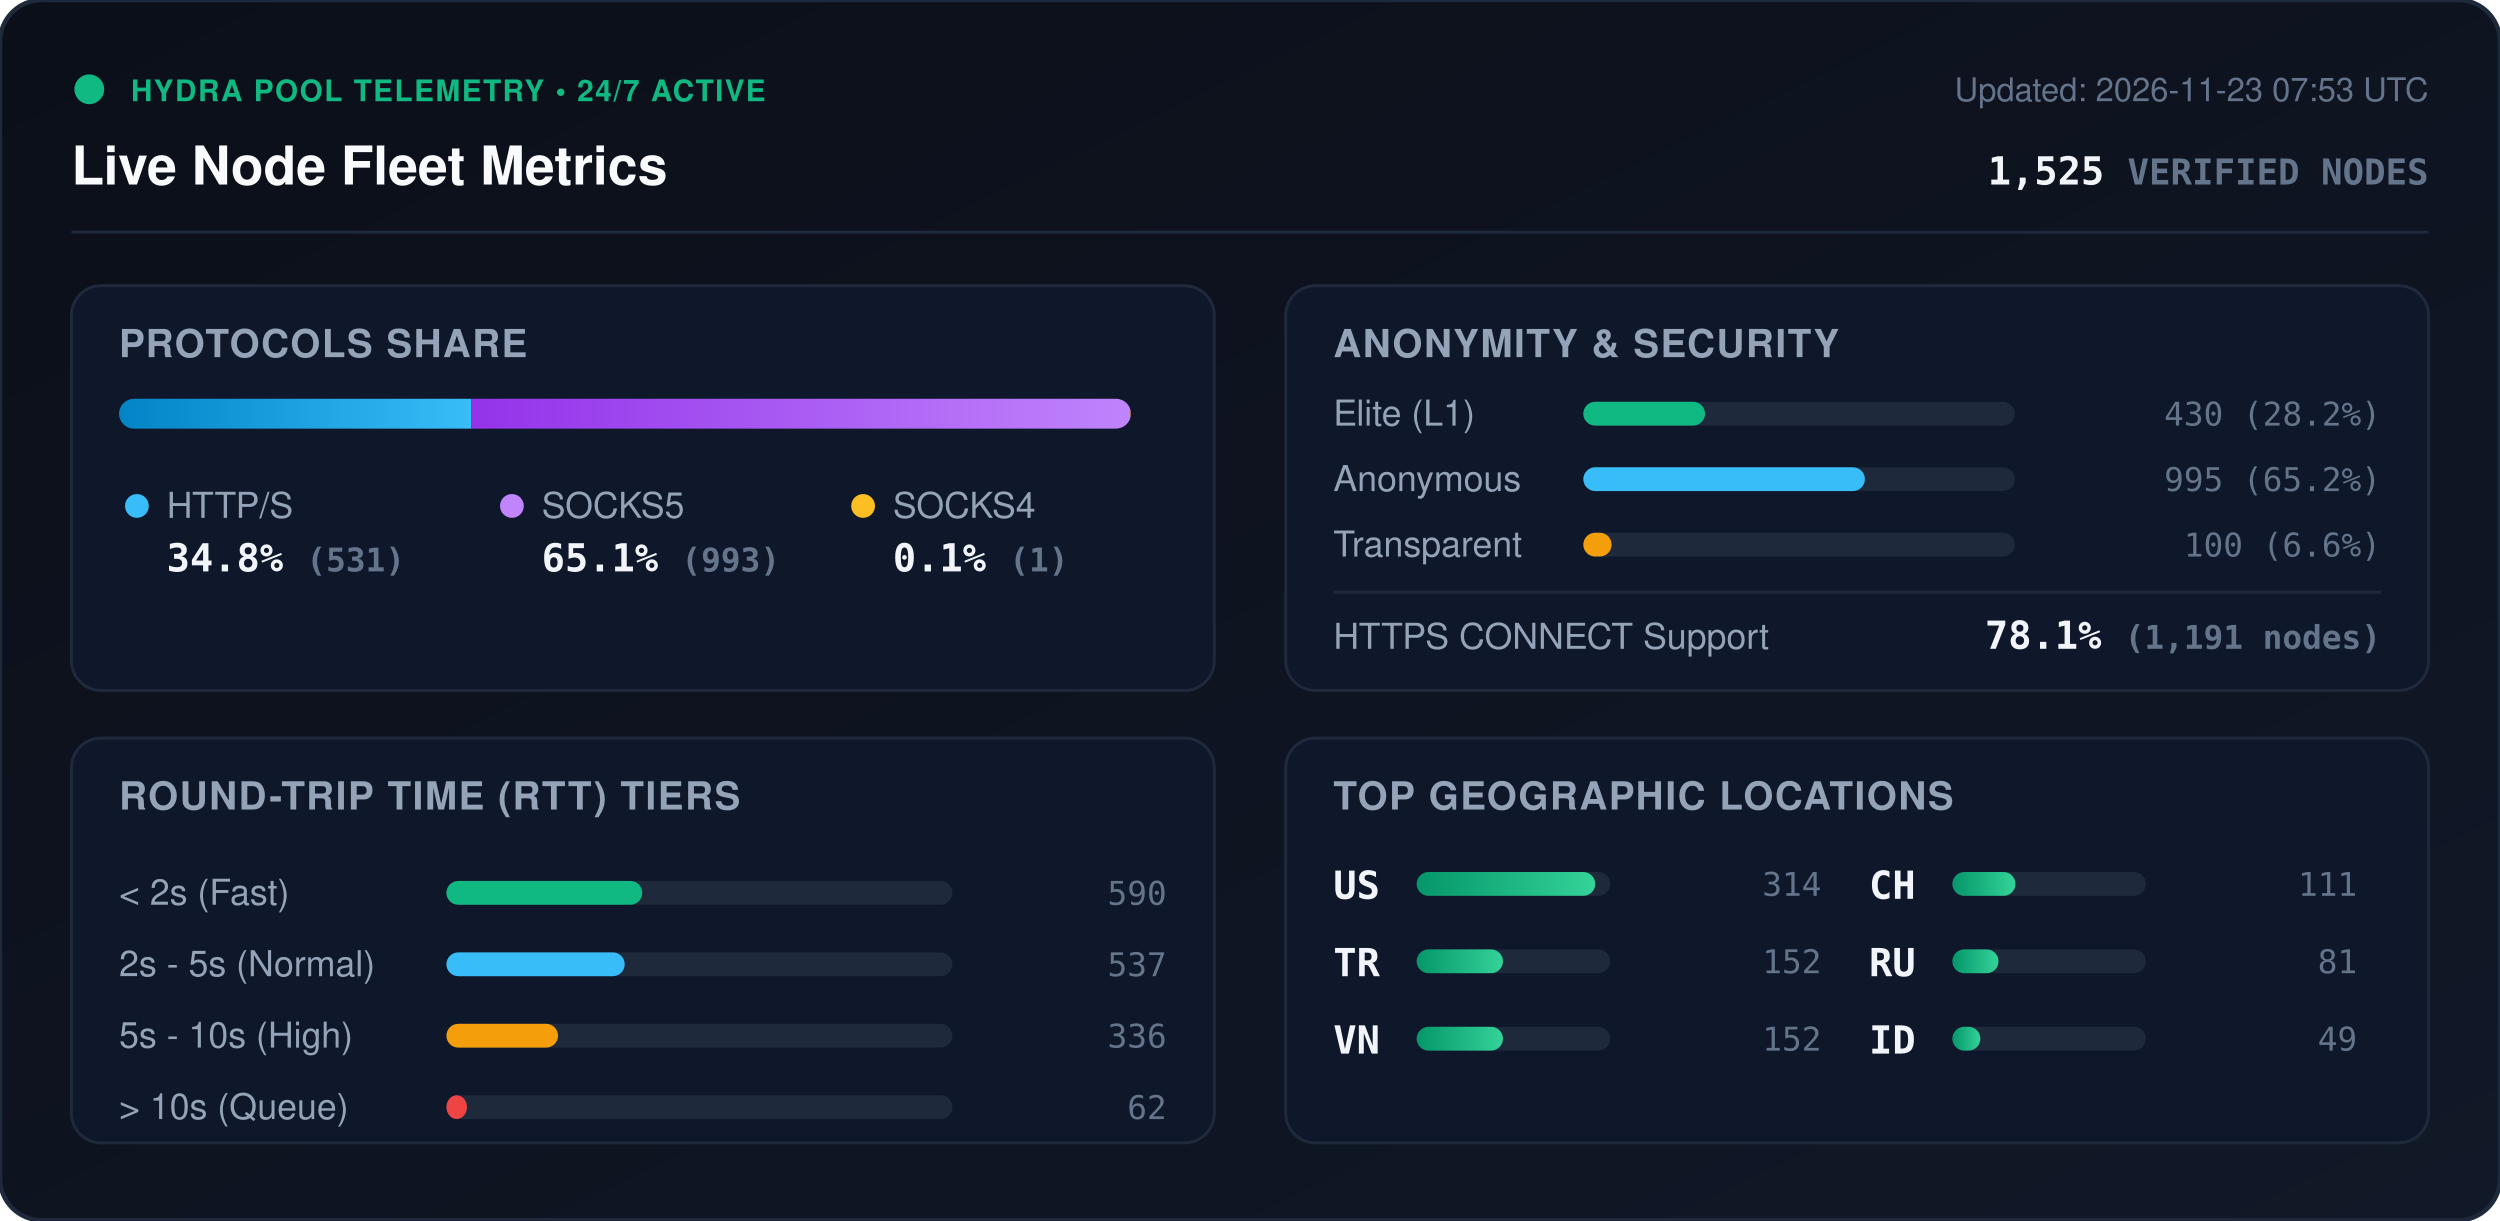
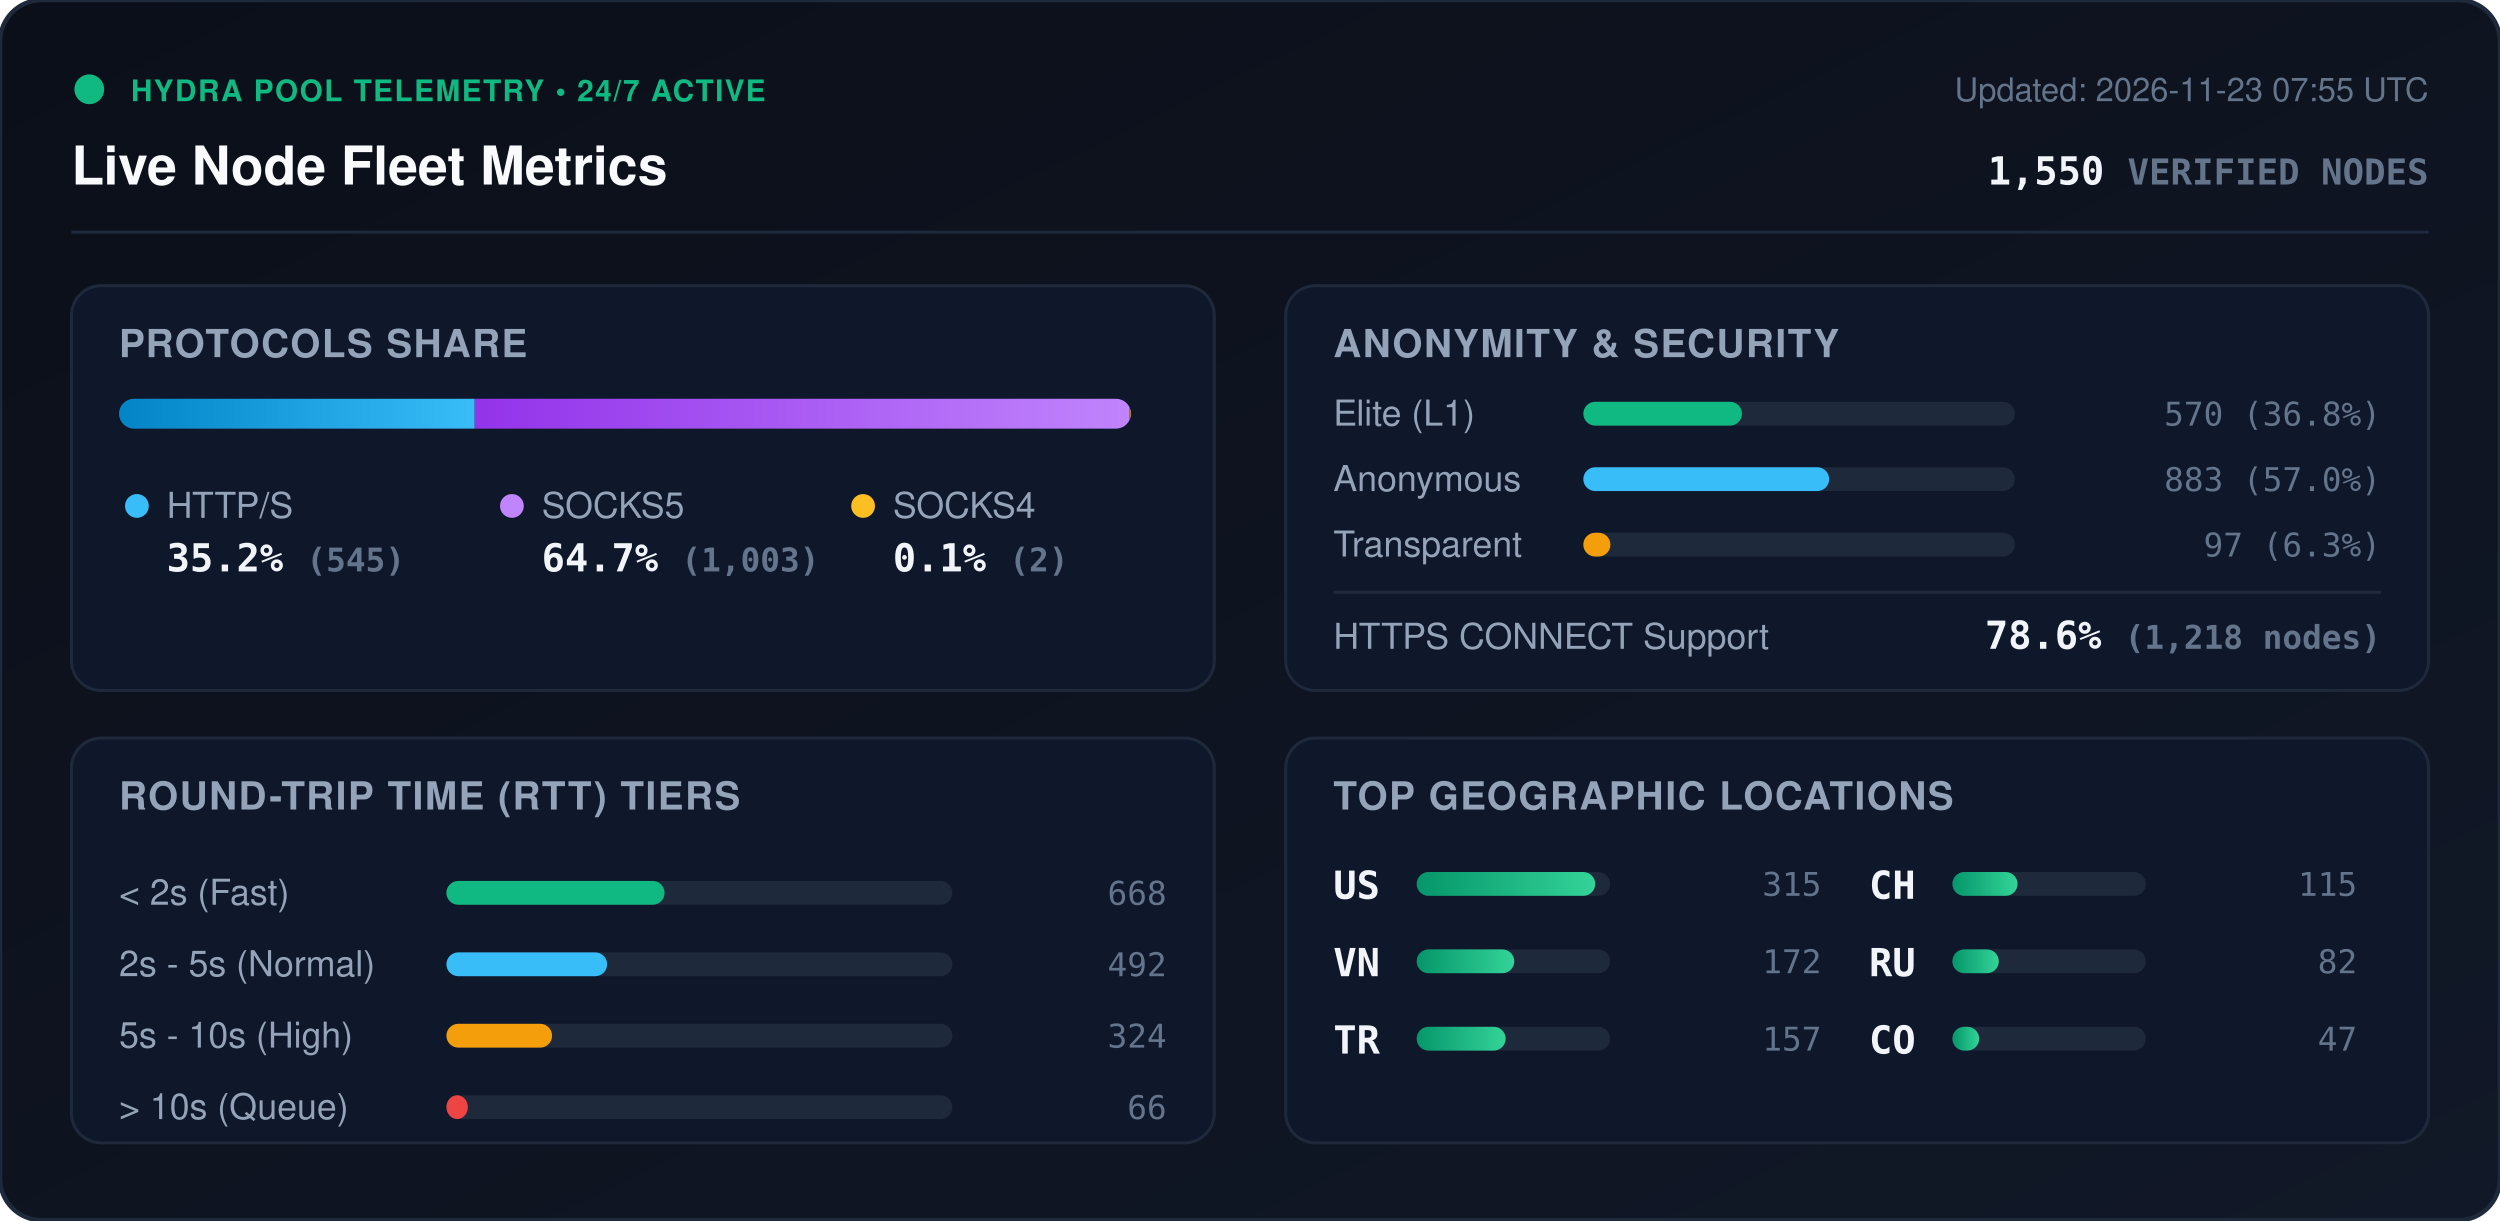
<svg xmlns="http://www.w3.org/2000/svg" viewBox="0 0 840 410" width="840" height="410" style="max-width: 100%; height: auto;">
  <defs>
    <linearGradient id="bg" x1="0%" y1="0%" x2="100%" y2="100%">
      <stop offset="0%" stop-color="#0b0f19" />
      <stop offset="100%" stop-color="#111827" />
    </linearGradient>
    <linearGradient id="bar-http" x1="0%" y1="0%" x2="100%" y2="0%">
      <stop offset="0%" stop-color="#0284c7" />
      <stop offset="100%" stop-color="#38bdf8" />
    </linearGradient>
    <linearGradient id="bar-socks5" x1="0%" y1="0%" x2="100%" y2="0%">
      <stop offset="0%" stop-color="#9333ea" />
      <stop offset="100%" stop-color="#c084fc" />
    </linearGradient>
    <linearGradient id="bar-socks4" x1="0%" y1="0%" x2="100%" y2="0%">
      <stop offset="0%" stop-color="#d97706" />
      <stop offset="100%" stop-color="#fbbf24" />
    </linearGradient>
    <linearGradient id="bar-green" x1="0%" y1="0%" x2="100%" y2="0%">
      <stop offset="0%" stop-color="#059669" />
      <stop offset="100%" stop-color="#34d399" />
    </linearGradient>
    <clipPath id="prog-track-clip">
      <rect width="340.0" height="10" rx="5" />
    </clipPath>
    <style>
      .title { font: 700 18px -apple-system, BlinkMacSystemFont, 'Segoe UI', Helvetica, Arial, sans-serif; fill: #f8fafc; }
      .sub { font: 500 11px -apple-system, BlinkMacSystemFont, 'Segoe UI', Helvetica, Arial, sans-serif; fill: #64748b; }
      .section-hdr { font: 600 13px -apple-system, BlinkMacSystemFont, 'Segoe UI', Helvetica, Arial, sans-serif; fill: #94a3b8; letter-spacing: 0.5px; }
      .metric-val { font: 700 13px -apple-system, BlinkMacSystemFont, 'Segoe UI', Helvetica, Arial, sans-serif; fill: #f1f5f9; }
      .metric-lbl { font: 500 12px -apple-system, BlinkMacSystemFont, 'Segoe UI', Helvetica, Arial, sans-serif; fill: #94a3b8; }
      .badge-txt { font: 700 10px -apple-system, BlinkMacSystemFont, 'Segoe UI', Helvetica, Arial, sans-serif; fill: #10b981; letter-spacing: 0.5px; }
      .mono { font-family: ui-monospace, SFMono-Regular, Menlo, Monaco, Consolas, monospace; }
      .pulse { animation: beacon 2s infinite ease-in-out; }
      @keyframes beacon { 0%, 100% { opacity: 1; } 50% { opacity: 0.35; } }
    </style>
  </defs>
  <rect width="840" height="410" rx="14" fill="url(#bg)" stroke="#1e293b" stroke-width="1.5" />
  <g transform="translate(24, 24)">
    <circle cx="6" cy="6" r="5" fill="#10b981" class="pulse" />
    <text x="20" y="10" class="badge-txt">HYDRA POOL TELEMETRY • 24/7 ACTIVE</text>
    <text x="0" y="38" class="title">Live Node Fleet Metrics</text>
-     <text x="792" y="10" text-anchor="end" class="sub">Updated: 2026-11-23 07:53 UTC</text>
-     <text x="792" y="38" text-anchor="end" class="metric-val mono" fill="#38bdf8">1,525 <tspan font-size="12" fill="#64748b">VERIFIED NODES</tspan>
+     <text x="792" y="10" text-anchor="end" class="sub">Updated: 2026-11-23 07:55 UTC</text>
+     <text x="792" y="38" text-anchor="end" class="metric-val mono" fill="#38bdf8">1,550 <tspan font-size="12" fill="#64748b">VERIFIED NODES</tspan>
    </text>
  </g>
  <line x1="24" y1="78" x2="816" y2="78" stroke="#1e293b" stroke-width="1" />
  <g transform="translate(24, 96)">
    <rect width="384" height="136" rx="10" fill="#0f172a" stroke="#1e293b" />
    <text x="16" y="24" class="section-hdr">PROTOCOLS SHARE</text>
    <g transform="translate(16, 38)">
      <rect width="340.0" height="10" rx="5" fill="#1e293b" />
      <g clip-path="url(#prog-track-clip)">
-         <rect x="0" width="118.4" height="10" fill="url(#bar-http)" />
-         <rect x="118.4" width="221.4" height="10" fill="url(#bar-socks5)" />
-         <rect x="339.8" width="0.2" height="10" fill="url(#bar-socks4)" />
+         <rect x="0" width="119.5" height="10" fill="url(#bar-http)" />
+         <rect x="119.5" width="220.0" height="10" fill="url(#bar-socks5)" />
+         <rect x="339.5" width="0.4" height="10" fill="url(#bar-socks4)" />
      </g>
    </g>
    <g transform="translate(16, 68)">
      <circle cx="6" cy="6" r="4" fill="#38bdf8" />
      <text x="16" y="10" class="metric-lbl">HTTP/S</text>
-       <text x="16" y="28" class="metric-val mono">34.8% <tspan font-size="11" fill="#64748b">(531)</tspan>
+       <text x="16" y="28" class="metric-val mono">35.2% <tspan font-size="11" fill="#64748b">(545)</tspan>
      </text>
      <circle cx="132" cy="6" r="4" fill="#c084fc" />
      <text x="142" y="10" class="metric-lbl">SOCKS5</text>
-       <text x="142" y="28" class="metric-val mono">65.1% <tspan font-size="11" fill="#64748b">(993)</tspan>
+       <text x="142" y="28" class="metric-val mono">64.7% <tspan font-size="11" fill="#64748b">(1,003)</tspan>
      </text>
      <circle cx="250" cy="6" r="4" fill="#fbbf24" />
      <text x="260" y="10" class="metric-lbl">SOCKS4</text>
-       <text x="260" y="28" class="metric-val mono">0.1% <tspan font-size="11" fill="#64748b">(1)</tspan>
+       <text x="260" y="28" class="metric-val mono">0.1% <tspan font-size="11" fill="#64748b">(2)</tspan>
      </text>
    </g>
  </g>
  <g transform="translate(432, 96)">
    <rect width="384" height="136" rx="10" fill="#0f172a" stroke="#1e293b" />
    <text x="16" y="24" class="section-hdr">ANONYMITY &amp; SECURITY</text>
    <text x="16" y="47" class="metric-lbl">Elite (L1)</text>
    <rect x="100" y="39" width="145.0" height="8" rx="4" fill="#1e293b" />
-     <rect x="100" y="39" width="40.9" height="8" rx="4" fill="#10b981" />
-     <text x="368" y="47" text-anchor="end" class="mono sub" fill="#e2e8f0">430 (28.2%)</text>
+     <rect x="100" y="39" width="53.3" height="8" rx="4" fill="#10b981" />
+     <text x="368" y="47" text-anchor="end" class="mono sub" fill="#e2e8f0">570 (36.8%)</text>
    <text x="16" y="69" class="metric-lbl">Anonymous</text>
    <rect x="100" y="61" width="145.0" height="8" rx="4" fill="#1e293b" />
-     <rect x="100" y="61" width="94.6" height="8" rx="4" fill="#38bdf8" />
-     <text x="368" y="69" text-anchor="end" class="mono sub" fill="#e2e8f0">995 (65.2%)</text>
+     <rect x="100" y="61" width="82.6" height="8" rx="4" fill="#38bdf8" />
+     <text x="368" y="69" text-anchor="end" class="mono sub" fill="#e2e8f0">883 (57.0%)</text>
    <text x="16" y="91" class="metric-lbl">Transparent</text>
    <rect x="100" y="83" width="145.0" height="8" rx="4" fill="#1e293b" />
-     <rect x="100" y="83" width="9.5" height="8" rx="4" fill="#f59e0b" />
-     <text x="368" y="91" text-anchor="end" class="mono sub" fill="#e2e8f0">100 (6.6%)</text>
+     <rect x="100" y="83" width="9.1" height="8" rx="4" fill="#f59e0b" />
+     <text x="368" y="91" text-anchor="end" class="mono sub" fill="#e2e8f0">97 (6.3%)</text>
    <line x1="16" y1="103" x2="368" y2="103" stroke="#1e293b" stroke-width="1" />
    <text x="16" y="122" class="metric-lbl">HTTPS CONNECT Support</text>
-     <text x="368" y="122" text-anchor="end" class="metric-val mono" fill="#34d399">78.1% <tspan font-size="11" fill="#64748b">(1,191 nodes)</tspan>
+     <text x="368" y="122" text-anchor="end" class="metric-val mono" fill="#34d399">78.6% <tspan font-size="11" fill="#64748b">(1,218 nodes)</tspan>
    </text>
  </g>
  <g transform="translate(24, 248)">
    <rect width="384" height="136" rx="10" fill="#0f172a" stroke="#1e293b" />
    <text x="16" y="24" class="section-hdr">ROUND-TRIP TIME (RTT) TIERS</text>
    <g transform="translate(16, 42)">
      <text x="0" y="14" class="metric-lbl">&lt; 2s (Fast)</text>
      <rect x="110" y="6" width="170" height="8" rx="4" fill="#1e293b" />
-       <rect x="110" y="6" width="65.8" height="8" rx="4" fill="#10b981" />
-       <text x="352" y="14" text-anchor="end" class="mono sub">590</text>
+       <rect x="110" y="6" width="73.3" height="8" rx="4" fill="#10b981" />
+       <text x="352" y="14" text-anchor="end" class="mono sub">668</text>
      <text x="0" y="38" class="metric-lbl">2s - 5s (Normal)</text>
      <rect x="110" y="30" width="170" height="8" rx="4" fill="#1e293b" />
-       <rect x="110" y="30" width="59.9" height="8" rx="4" fill="#38bdf8" />
-       <text x="352" y="38" text-anchor="end" class="mono sub">537</text>
+       <rect x="110" y="30" width="54.0" height="8" rx="4" fill="#38bdf8" />
+       <text x="352" y="38" text-anchor="end" class="mono sub">492</text>
      <text x="0" y="62" class="metric-lbl">5s - 10s (High)</text>
      <rect x="110" y="54" width="170" height="8" rx="4" fill="#1e293b" />
-       <rect x="110" y="54" width="37.5" height="8" rx="4" fill="#f59e0b" />
-       <text x="352" y="62" text-anchor="end" class="mono sub">336</text>
+       <rect x="110" y="54" width="35.5" height="8" rx="4" fill="#f59e0b" />
+       <text x="352" y="62" text-anchor="end" class="mono sub">324</text>
      <text x="0" y="86" class="metric-lbl">&gt; 10s (Queue)</text>
      <rect x="110" y="78" width="170" height="8" rx="4" fill="#1e293b" />
-       <rect x="110" y="78" width="6.9" height="8" rx="4" fill="#ef4444" />
-       <text x="352" y="86" text-anchor="end" class="mono sub">62</text>
+       <rect x="110" y="78" width="7.2" height="8" rx="4" fill="#ef4444" />
+       <text x="352" y="86" text-anchor="end" class="mono sub">66</text>
    </g>
  </g>
  <g transform="translate(432, 248)">
    <rect width="384" height="136" rx="10" fill="#0f172a" stroke="#1e293b" />
    <text x="16" y="24" class="section-hdr">TOP GEOGRAPHIC LOCATIONS</text>
    <g transform="translate(16, 42)">
      <g transform="translate(0, 0)">
        <text x="0" y="12" class="mono metric-val" font-size="12">US</text>
        <rect x="28" y="3" width="65" height="8" rx="4" fill="#1e293b" />
        <rect x="28" y="3" width="60.0" height="8" rx="4" fill="url(#bar-green)" />
-         <text x="164" y="11" text-anchor="end" class="mono sub">314</text>
+         <text x="164" y="11" text-anchor="end" class="mono sub">315</text>
      </g>
      <g transform="translate(0, 26)">
+         <text x="0" y="12" class="mono metric-val" font-size="12">VN</text>
+         <rect x="28" y="3" width="65" height="8" rx="4" fill="#1e293b" />
+         <rect x="28" y="3" width="32.8" height="8" rx="4" fill="url(#bar-green)" />
+         <text x="164" y="11" text-anchor="end" class="mono sub">172</text>
+       </g>
+       <g transform="translate(0, 52)">
        <text x="0" y="12" class="mono metric-val" font-size="12">TR</text>
        <rect x="28" y="3" width="65" height="8" rx="4" fill="#1e293b" />
-         <rect x="28" y="3" width="29.0" height="8" rx="4" fill="url(#bar-green)" />
-         <text x="164" y="11" text-anchor="end" class="mono sub">152</text>
-       </g>
-       <g transform="translate(0, 52)">
-         <text x="0" y="12" class="mono metric-val" font-size="12">VN</text>
-         <rect x="28" y="3" width="65" height="8" rx="4" fill="#1e293b" />
-         <rect x="28" y="3" width="29.0" height="8" rx="4" fill="url(#bar-green)" />
-         <text x="164" y="11" text-anchor="end" class="mono sub">152</text>
+         <rect x="28" y="3" width="29.9" height="8" rx="4" fill="url(#bar-green)" />
+         <text x="164" y="11" text-anchor="end" class="mono sub">157</text>
      </g>
      <g transform="translate(180, 0)">
        <text x="0" y="12" class="mono metric-val" font-size="12">CH</text>
        <rect x="28" y="3" width="65" height="8" rx="4" fill="#1e293b" />
-         <rect x="28" y="3" width="21.2" height="8" rx="4" fill="url(#bar-green)" />
-         <text x="164" y="11" text-anchor="end" class="mono sub">111</text>
+         <rect x="28" y="3" width="21.9" height="8" rx="4" fill="url(#bar-green)" />
+         <text x="164" y="11" text-anchor="end" class="mono sub">115</text>
      </g>
      <g transform="translate(180, 26)">
        <text x="0" y="12" class="mono metric-val" font-size="12">RU</text>
        <rect x="28" y="3" width="65" height="8" rx="4" fill="#1e293b" />
-         <rect x="28" y="3" width="15.5" height="8" rx="4" fill="url(#bar-green)" />
-         <text x="164" y="11" text-anchor="end" class="mono sub">81</text>
+         <rect x="28" y="3" width="15.6" height="8" rx="4" fill="url(#bar-green)" />
+         <text x="164" y="11" text-anchor="end" class="mono sub">82</text>
      </g>
      <g transform="translate(180, 52)">
-         <text x="0" y="12" class="mono metric-val" font-size="12">ID</text>
+         <text x="0" y="12" class="mono metric-val" font-size="12">CO</text>
        <rect x="28" y="3" width="65" height="8" rx="4" fill="#1e293b" />
-         <rect x="28" y="3" width="9.4" height="8" rx="4" fill="url(#bar-green)" />
-         <text x="164" y="11" text-anchor="end" class="mono sub">49</text>
+         <rect x="28" y="3" width="9.0" height="8" rx="4" fill="url(#bar-green)" />
+         <text x="164" y="11" text-anchor="end" class="mono sub">47</text>
      </g>
    </g>
  </g>
</svg>
